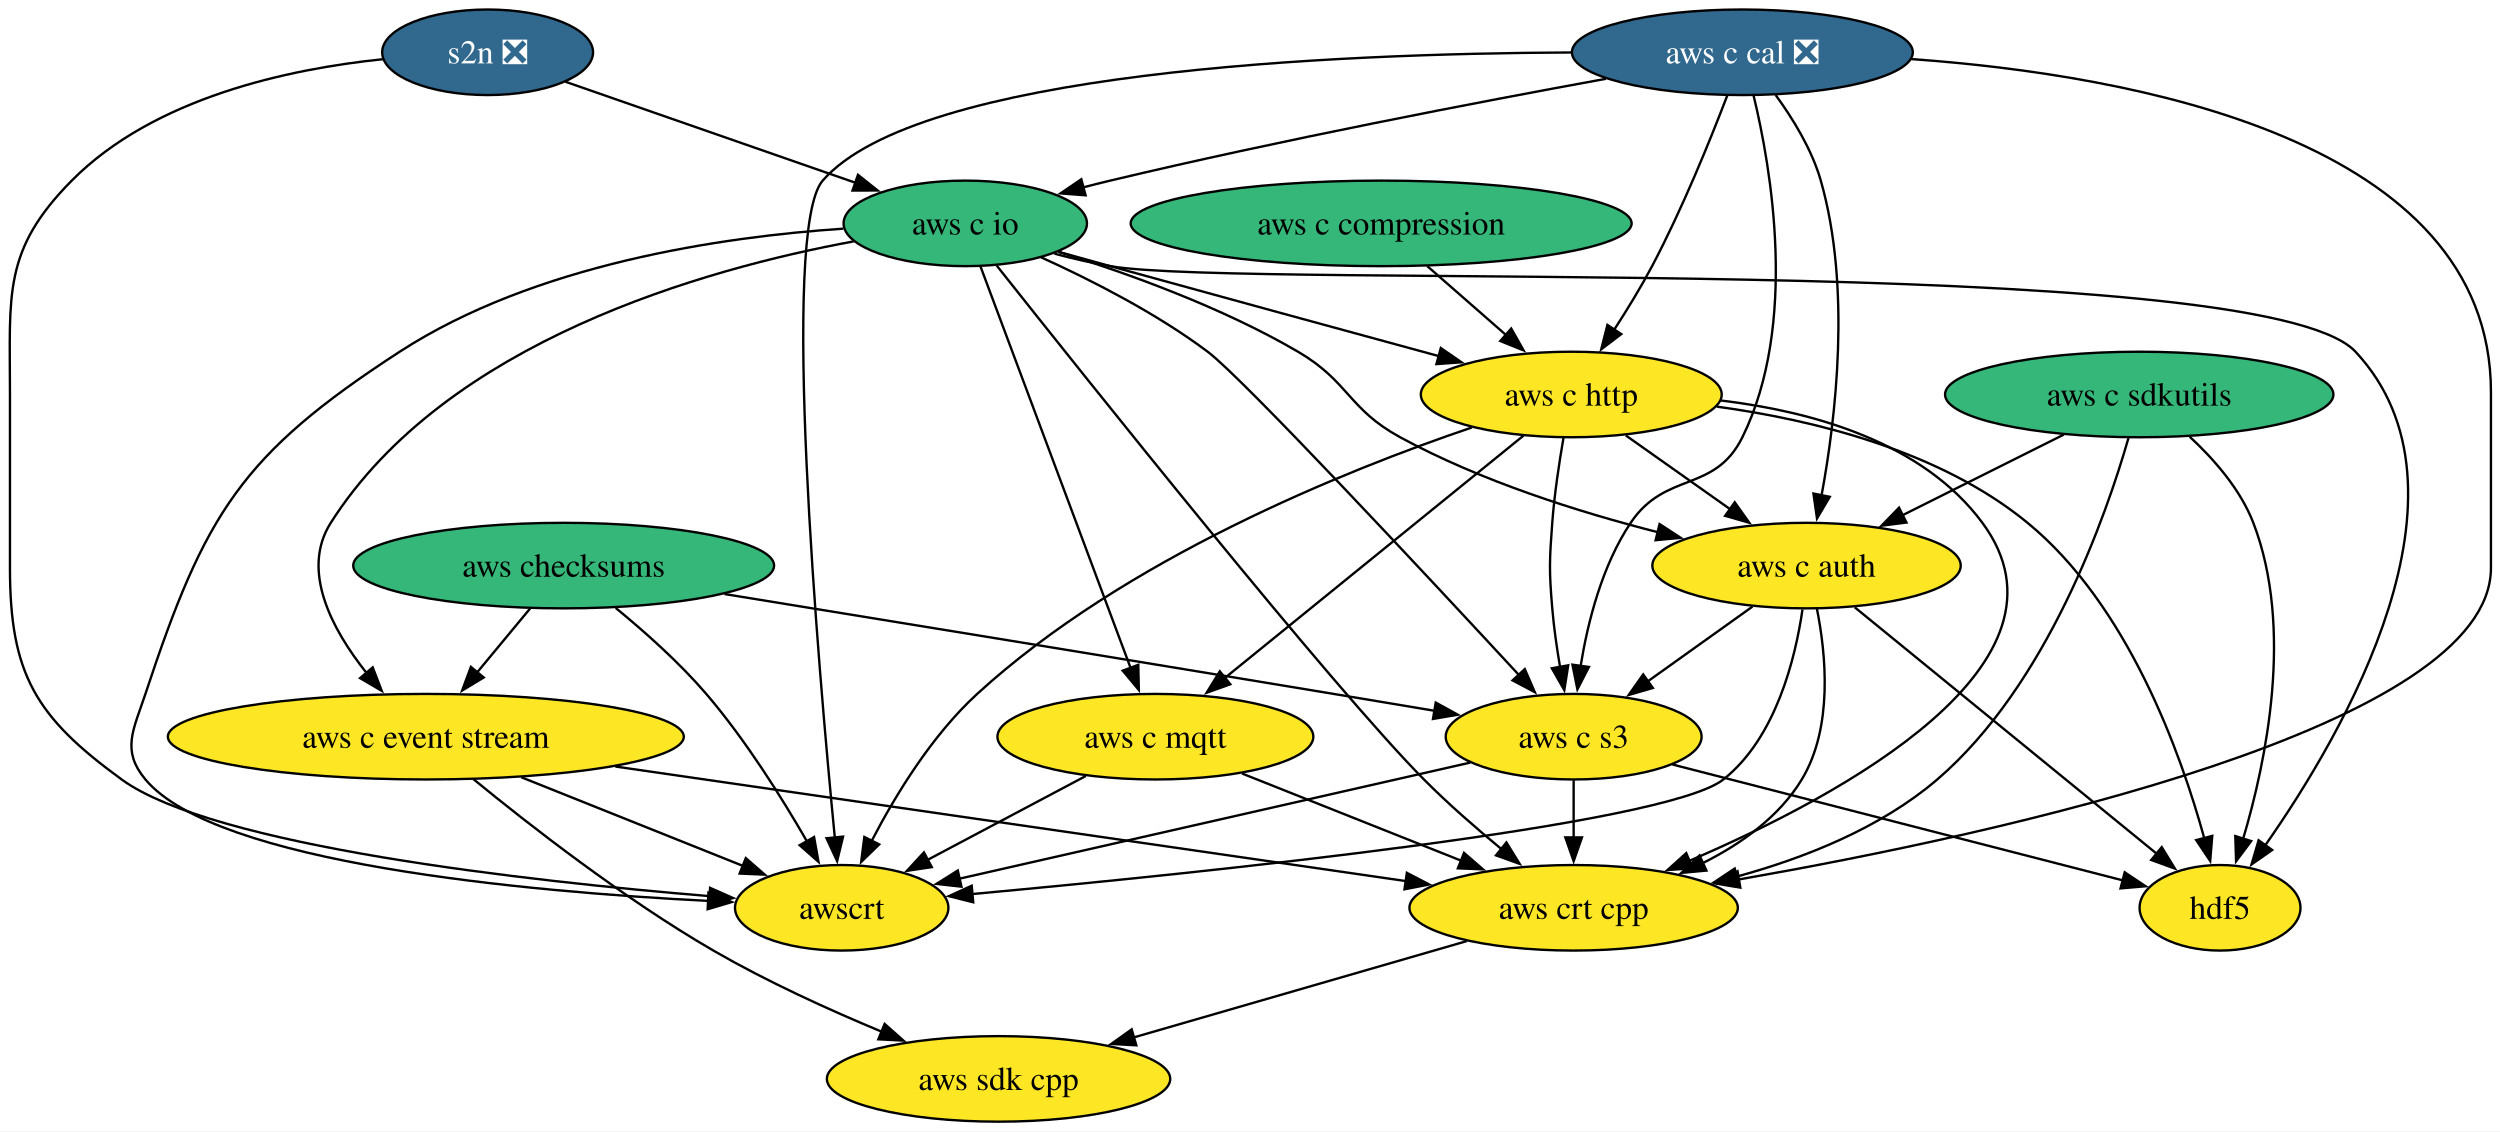
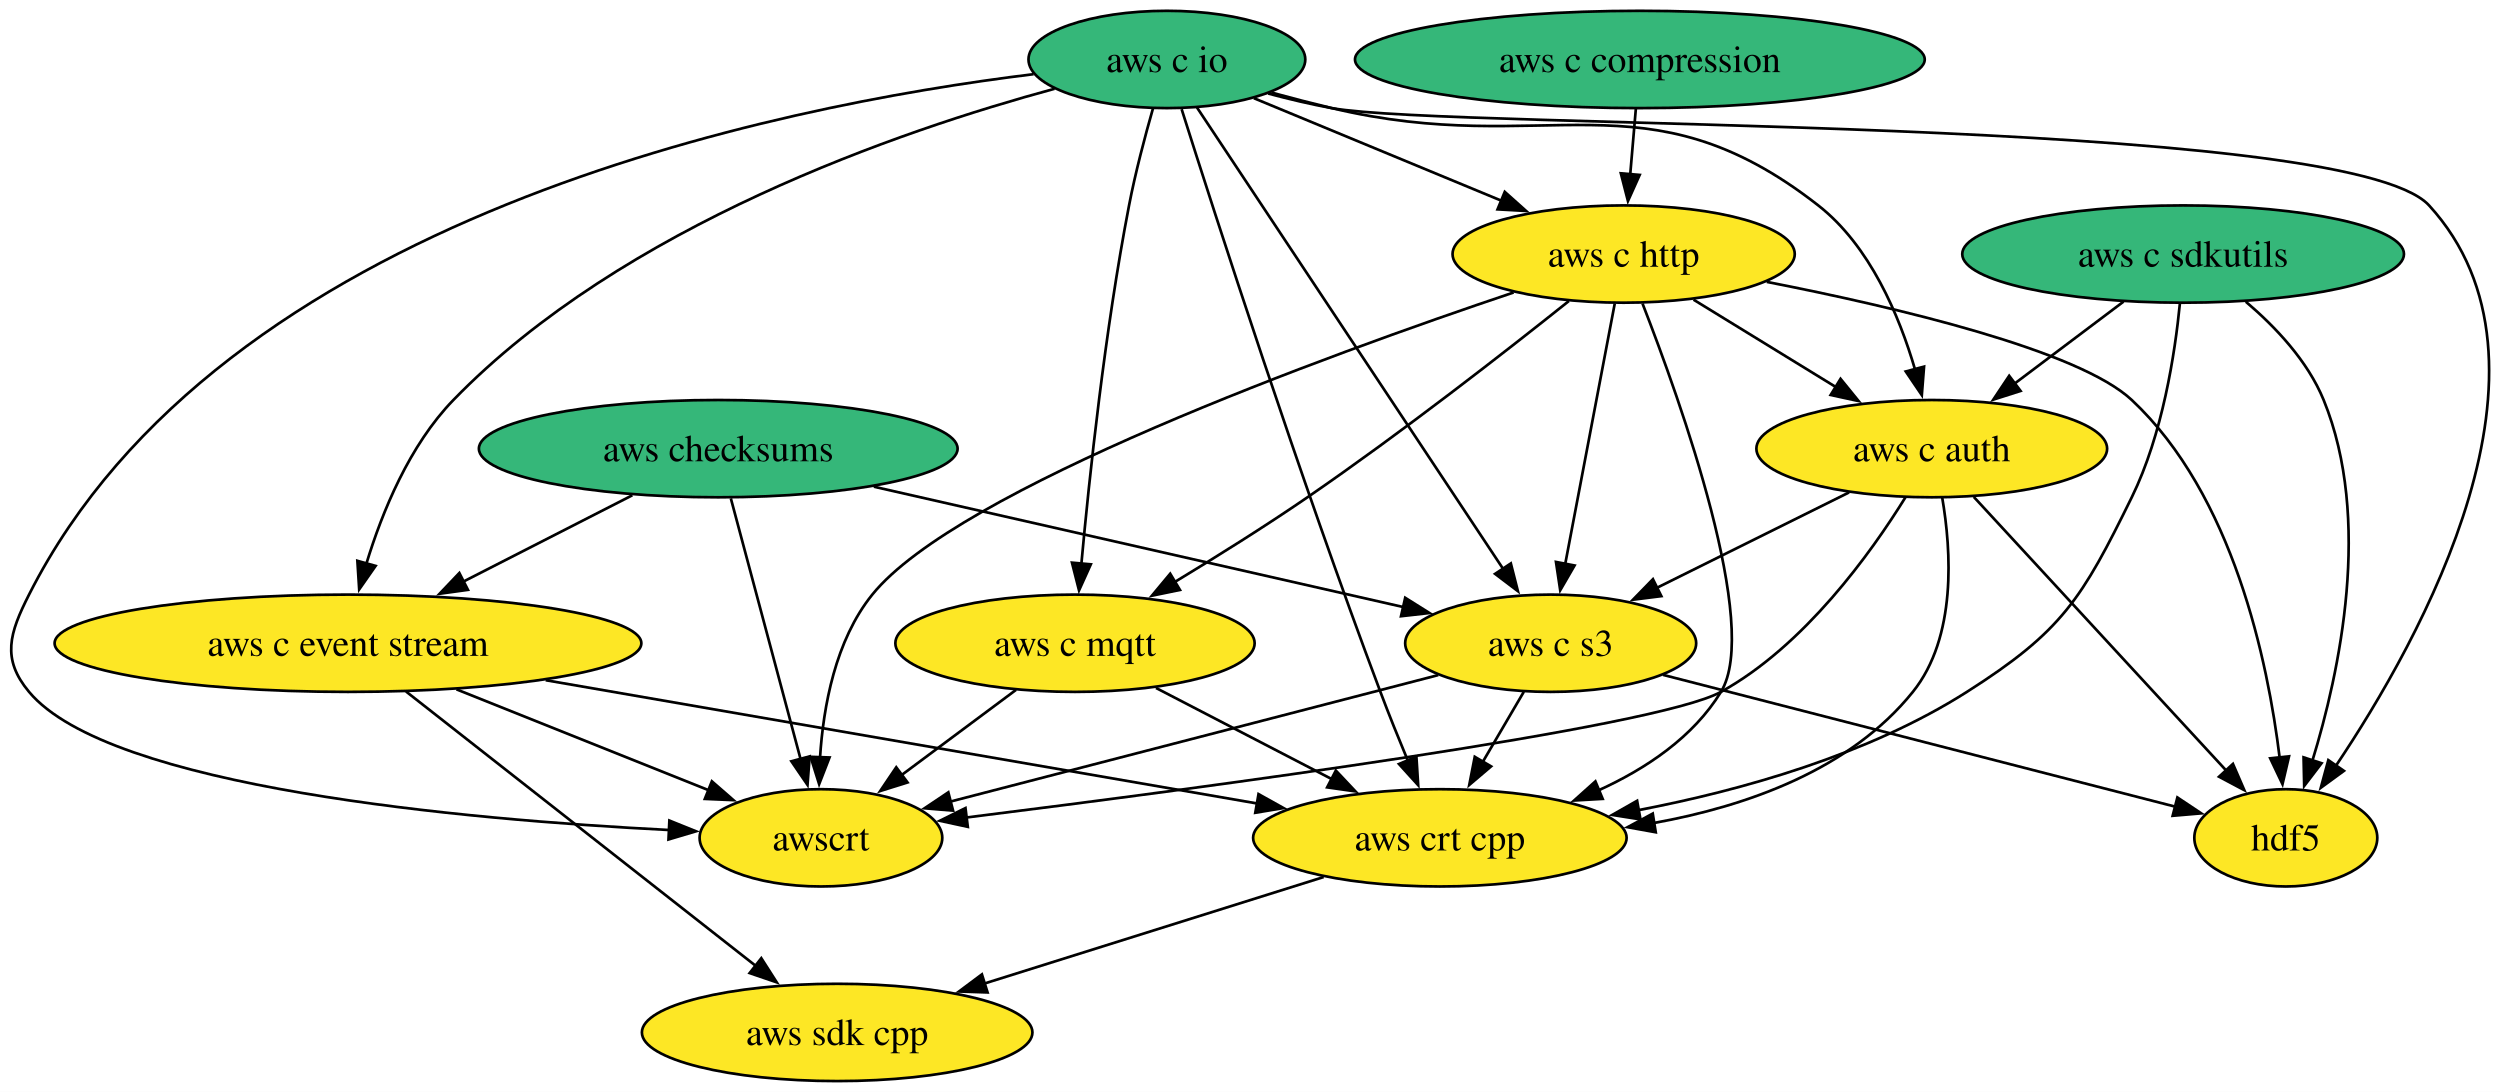
- <svg xmlns="http://www.w3.org/2000/svg" xmlns:xlink="http://www.w3.org/1999/xlink" width="1052pt" height="476pt" viewBox="0.00 0.00 1052.00 476.00">
-   <g id="graph0" class="graph" transform="scale(1 1) rotate(0) translate(4 472)">
-     <polygon fill="white" stroke="none" points="-4,4 -4,-472 1048.19,-472 1048.19,4 -4,4" />
+ <svg xmlns="http://www.w3.org/2000/svg" xmlns:xlink="http://www.w3.org/1999/xlink" width="925pt" height="404pt" viewBox="0.00 0.00 925.00 404.00">
+   <g id="graph0" class="graph" transform="scale(1 1) rotate(0) translate(4 400)">
+     <polygon fill="white" stroke="none" points="-4,4 -4,-400 921.35,-400 921.35,4 -4,4" />
    <g id="node1" class="node">
      <g id="a_node1">
        <a xlink:href="https://github.com/conda-forge/hdf5-feedstock" xlink:title="hdf5">
-           <ellipse fill="#fde725" stroke="black" cx="930.19" cy="-90" rx="33.85" ry="18" />
-           <text xml:space="preserve" text-anchor="middle" x="930.19" y="-85.33" font-family="Times,serif" font-size="14.00">hdf5</text>
+           <ellipse fill="#fde725" stroke="black" cx="841.75" cy="-90" rx="33.85" ry="18" />
+           <text xml:space="preserve" text-anchor="middle" x="841.75" y="-85.33" font-family="Times,serif" font-size="14.00">hdf5</text>
        </a>
      </g>
    </g>
    <g id="node2" class="node">
      <g id="a_node2">
        <a xlink:href="https://github.com/conda-forge/aws-sdk-cpp-feedstock" xlink:title="aws sdk cpp">
-           <ellipse fill="#fde725" stroke="black" cx="416.19" cy="-18" rx="72.25" ry="18" />
-           <text xml:space="preserve" text-anchor="middle" x="416.19" y="-13.32" font-family="Times,serif" font-size="14.00">aws sdk cpp</text>
+           <ellipse fill="#fde725" stroke="black" cx="305.75" cy="-18" rx="72.25" ry="18" />
+           <text xml:space="preserve" text-anchor="middle" x="305.75" y="-13.32" font-family="Times,serif" font-size="14.00">aws sdk cpp</text>
        </a>
      </g>
    </g>
    <g id="node3" class="node">
      <g id="a_node3">
        <a xlink:href="https://github.com/conda-forge/aws-checksums-feedstock" xlink:title="aws checksums">
-           <ellipse fill="#35b779" stroke="black" cx="233.19" cy="-234" rx="88.56" ry="18" />
-           <text xml:space="preserve" text-anchor="middle" x="233.19" y="-229.32" font-family="Times,serif" font-size="14.00">aws checksums</text>
+           <ellipse fill="#35b779" stroke="black" cx="261.75" cy="-234" rx="88.56" ry="18" />
+           <text xml:space="preserve" text-anchor="middle" x="261.75" y="-229.32" font-family="Times,serif" font-size="14.00">aws checksums</text>
        </a>
      </g>
    </g>
    <g id="node4" class="node">
      <g id="a_node4">
        <a xlink:href="https://github.com/conda-forge/aws-c-event-stream-feedstock" xlink:title="aws c event stream">
-           <ellipse fill="#fde725" stroke="black" cx="175.19" cy="-162" rx="108.55" ry="18" />
-           <text xml:space="preserve" text-anchor="middle" x="175.19" y="-157.32" font-family="Times,serif" font-size="14.00">aws c event stream</text>
+           <ellipse fill="#fde725" stroke="black" cx="124.75" cy="-162" rx="108.55" ry="18" />
+           <text xml:space="preserve" text-anchor="middle" x="124.75" y="-157.32" font-family="Times,serif" font-size="14.00">aws c event stream</text>
        </a>
      </g>
    </g>
    <g id="edge1" class="edge">
-       <path fill="none" stroke="black" d="M219.15,-216.05C212.41,-207.92 204.19,-198 196.68,-188.94" />
-       <polygon fill="black" stroke="black" points="199.54,-186.91 190.47,-181.44 194.15,-191.37 199.54,-186.91" />
+       <path fill="none" stroke="black" d="M229.97,-216.76C211.39,-207.27 187.7,-195.17 167.5,-184.84" />
+       <polygon fill="black" stroke="black" points="169.14,-181.76 158.65,-180.32 165.96,-187.99 169.14,-181.76" />
    </g>
    <g id="node5" class="node">
      <g id="a_node5">
        <a xlink:href="https://github.com/conda-forge/aws-c-s3-feedstock" xlink:title="aws c s3">
-           <ellipse fill="#fde725" stroke="black" cx="658.19" cy="-162" rx="53.84" ry="18" />
-           <text xml:space="preserve" text-anchor="middle" x="658.19" y="-157.32" font-family="Times,serif" font-size="14.00">aws c s3</text>
+           <ellipse fill="#fde725" stroke="black" cx="569.75" cy="-162" rx="53.84" ry="18" />
+           <text xml:space="preserve" text-anchor="middle" x="569.75" y="-157.32" font-family="Times,serif" font-size="14.00">aws c s3</text>
        </a>
      </g>
    </g>
    <g id="edge2" class="edge">
-       <path fill="none" stroke="black" d="M300.84,-222.03C366.4,-211.37 468.63,-194.7 557.19,-180 571.03,-177.7 585.93,-175.21 599.93,-172.85" />
-       <polygon fill="black" stroke="black" points="600.15,-176.37 609.43,-171.25 598.99,-169.46 600.15,-176.37" />
+       <path fill="none" stroke="black" d="M319.32,-219.92C375.51,-207.14 460.38,-187.86 515.43,-175.34" />
+       <polygon fill="black" stroke="black" points="515.92,-178.82 524.89,-173.19 514.37,-172 515.92,-178.82" />
    </g>
    <g id="node6" class="node">
      <g id="a_node6">
        <a xlink:href="https://github.com/conda-forge/awscrt-feedstock" xlink:title="awscrt">
-           <ellipse fill="#fde725" stroke="black" cx="350.19" cy="-90" rx="44.9" ry="18" />
-           <text xml:space="preserve" text-anchor="middle" x="350.19" y="-85.33" font-family="Times,serif" font-size="14.00">awscrt</text>
+           <ellipse fill="#fde725" stroke="black" cx="299.75" cy="-90" rx="44.9" ry="18" />
+           <text xml:space="preserve" text-anchor="middle" x="299.75" y="-85.33" font-family="Times,serif" font-size="14.00">awscrt</text>
        </a>
      </g>
    </g>
    <g id="edge3" class="edge">
-       <path fill="none" stroke="black" d="M255.08,-216.17C267.08,-206.35 281.79,-193.3 293.19,-180 309.73,-160.69 325.07,-136.21 335.65,-117.81" />
-       <polygon fill="black" stroke="black" points="338.56,-119.78 340.42,-109.35 332.47,-116.34 338.56,-119.78" />
+       <path fill="none" stroke="black" d="M266.41,-215.59C272.85,-191.5 284.56,-147.75 292.24,-119.03" />
+       <polygon fill="black" stroke="black" points="295.57,-120.14 294.78,-109.57 288.81,-118.33 295.57,-120.14" />
    </g>
    <g id="edge4" class="edge">
-       <path fill="none" stroke="black" d="M195.23,-144.12C218.49,-125.05 258.5,-93.83 296.19,-72 318.63,-59 344.85,-47.08 367.04,-37.85" />
-       <polygon fill="black" stroke="black" points="368.25,-41.14 376.18,-34.11 365.6,-34.66 368.25,-41.14" />
+       <path fill="none" stroke="black" d="M146.22,-144.15C178.42,-118.89 239.32,-71.11 275.85,-42.45" />
+       <polygon fill="black" stroke="black" points="277.68,-45.47 283.39,-36.54 273.36,-39.96 277.68,-45.47" />
    </g>
    <g id="edge5" class="edge">
-       <path fill="none" stroke="black" d="M215.34,-144.94C243.34,-133.74 280.61,-118.83 308.87,-107.53" />
-       <polygon fill="black" stroke="black" points="309.83,-110.91 317.82,-103.95 307.23,-104.41 309.83,-110.91" />
+       <path fill="none" stroke="black" d="M164.89,-144.94C192.9,-133.74 230.17,-118.83 258.43,-107.53" />
+       <polygon fill="black" stroke="black" points="259.39,-110.91 267.38,-103.95 256.79,-104.41 259.39,-110.91" />
    </g>
    <g id="node7" class="node">
      <g id="a_node7">
        <a xlink:href="https://github.com/conda-forge/aws-crt-cpp-feedstock" xlink:title="aws crt cpp">
-           <ellipse fill="#fde725" stroke="black" cx="658.19" cy="-90" rx="69.1" ry="18" />
-           <text xml:space="preserve" text-anchor="middle" x="658.19" y="-85.33" font-family="Times,serif" font-size="14.00">aws crt cpp</text>
+           <ellipse fill="#fde725" stroke="black" cx="528.75" cy="-90" rx="69.1" ry="18" />
+           <text xml:space="preserve" text-anchor="middle" x="528.75" y="-85.33" font-family="Times,serif" font-size="14.00">aws crt cpp</text>
        </a>
      </g>
    </g>
    <g id="edge6" class="edge">
-       <path fill="none" stroke="black" d="M254.94,-149.44C347.61,-136.01 499.07,-114.06 587.62,-101.23" />
-       <polygon fill="black" stroke="black" points="588,-104.71 597.4,-99.81 587,-97.78 588,-104.71" />
+       <path fill="none" stroke="black" d="M197.91,-148.32C272.8,-135.35 388.26,-115.34 461.09,-102.72" />
+       <polygon fill="black" stroke="black" points="461.65,-106.18 470.91,-101.02 460.45,-99.28 461.65,-106.18" />
    </g>
    <g id="edge7" class="edge">
-       <path fill="none" stroke="black" d="M699.79,-150.29C751.26,-137.05 838.32,-114.64 889.4,-101.5" />
-       <polygon fill="black" stroke="black" points="890.07,-104.94 898.88,-99.06 888.32,-98.16 890.07,-104.94" />
+       <path fill="none" stroke="black" d="M611.35,-150.29C662.82,-137.05 749.88,-114.64 800.96,-101.5" />
+       <polygon fill="black" stroke="black" points="801.63,-104.94 810.44,-99.06 799.88,-98.16 801.63,-104.94" />
    </g>
    <g id="edge8" class="edge">
-       <path fill="none" stroke="black" d="M614.71,-151.12C558.01,-138.23 459.05,-115.74 399.57,-102.22" />
-       <polygon fill="black" stroke="black" points="400.59,-98.87 390.06,-100.06 399.04,-105.69 400.59,-98.87" />
+       <path fill="none" stroke="black" d="M528.15,-150.22C479.47,-137.59 399,-116.73 347.72,-103.44" />
+       <polygon fill="black" stroke="black" points="348.64,-100.06 338.08,-100.94 346.88,-106.84 348.64,-100.06" />
    </g>
    <g id="edge9" class="edge">
-       <path fill="none" stroke="black" d="M658.19,-143.7C658.19,-136.41 658.19,-127.73 658.19,-119.54" />
-       <polygon fill="black" stroke="black" points="661.69,-119.62 658.19,-109.62 654.69,-119.62 661.69,-119.62" />
+       <path fill="none" stroke="black" d="M559.82,-144.05C555.26,-136.26 549.73,-126.82 544.61,-118.08" />
+       <polygon fill="black" stroke="black" points="547.7,-116.44 539.63,-109.58 541.66,-119.98 547.7,-116.44" />
    </g>
    <g id="edge10" class="edge">
-       <path fill="none" stroke="black" d="M613.24,-76C573.63,-64.54 515.73,-47.79 472.94,-35.42" />
-       <polygon fill="black" stroke="black" points="474.16,-32.13 463.59,-32.71 472.22,-38.85 474.16,-32.13" />
+       <path fill="none" stroke="black" d="M485.75,-75.5C449.89,-64.25 398.59,-48.14 359.92,-36" />
+       <polygon fill="black" stroke="black" points="361.4,-32.8 350.82,-33.15 359.31,-39.48 361.4,-32.8" />
    </g>
    <g id="node8" class="node">
      <g id="a_node8">
-         <a xlink:href="https://github.com/conda-forge/s2n-feedstock/pull/182" xlink:title="s2n ❎">
-           <ellipse fill="#31688e" stroke="black" cx="201.19" cy="-450" rx="44.37" ry="18" />
-           <text xml:space="preserve" text-anchor="middle" x="201.19" y="-445.32" font-family="Times,serif" font-size="14.00" fill="white">s2n ❎</text>
+         <a xlink:href="https://github.com/conda-forge/aws-c-io-feedstock" xlink:title="aws c io">
+           <ellipse fill="#35b779" stroke="black" cx="427.75" cy="-378" rx="51.21" ry="18" />
+           <text xml:space="preserve" text-anchor="middle" x="427.75" y="-373.32" font-family="Times,serif" font-size="14.00">aws c io</text>
        </a>
      </g>
    </g>
    <g id="edge11" class="edge">
-       <path fill="none" stroke="black" d="M157.13,-447.09C117.66,-443.02 60.81,-430.96 26.19,-396 -2.81,-366.72 0.19,-348.21 0.19,-307 0.19,-307 0.19,-307 0.19,-233 0.19,-188.27 11.02,-170.32 47.19,-144 85.8,-115.91 218.31,-101.2 294.7,-94.89" />
-       <polygon fill="black" stroke="black" points="294.8,-98.39 304.49,-94.1 294.24,-91.41 294.8,-98.39" />
+       <path fill="none" stroke="black" d="M465.24,-365.39C472.95,-363.33 481.07,-361.4 488.75,-360 533.3,-351.89 864.17,-357.41 894.75,-324 948.48,-265.29 891.91,-163.71 860.18,-116.5" />
+       <polygon fill="black" stroke="black" points="863.25,-114.78 854.7,-108.53 857.48,-118.75 863.25,-114.78" />
+     </g>
+     <g id="edge12" class="edge">
+       <path fill="none" stroke="black" d="M386.19,-367.16C329.12,-351.69 226.46,-316.57 163.75,-252 147.49,-235.26 137.42,-210.64 131.59,-191.53" />
+       <polygon fill="black" stroke="black" points="134.97,-190.61 128.9,-181.92 128.23,-192.49 134.97,-190.61" />
+     </g>
+     <g id="edge13" class="edge">
+       <path fill="none" stroke="black" d="M438.89,-360.21C463.51,-323.11 522.68,-233.92 552.28,-189.32" />
+       <polygon fill="black" stroke="black" points="555.01,-191.54 557.62,-181.27 549.18,-187.67 555.01,-191.54" />
+     </g>
+     <g id="edge14" class="edge">
+       <path fill="none" stroke="black" d="M378.43,-372.56C283.29,-360.89 77.54,-319.86 6.75,-180 -0.48,-165.72 -3.51,-156.28 6.75,-144 36.34,-108.58 167.23,-96.78 243.68,-92.89" />
+       <polygon fill="black" stroke="black" points="243.67,-96.39 253.5,-92.42 243.34,-89.4 243.67,-96.39" />
+     </g>
+     <g id="edge15" class="edge">
+       <path fill="none" stroke="black" d="M433.2,-359.61C445.51,-320.7 476.71,-223.75 506.75,-144 509.88,-135.67 513.51,-126.69 516.91,-118.54" />
+       <polygon fill="black" stroke="black" points="520.07,-120.04 520.73,-109.47 513.62,-117.32 520.07,-120.04" />
    </g>
    <g id="node9" class="node">
      <g id="a_node9">
-         <a xlink:href="https://github.com/conda-forge/aws-c-io-feedstock" xlink:title="aws c io">
-           <ellipse fill="#35b779" stroke="black" cx="402.19" cy="-378" rx="51.21" ry="18" />
-           <text xml:space="preserve" text-anchor="middle" x="402.19" y="-373.32" font-family="Times,serif" font-size="14.00">aws c io</text>
-         </a>
-       </g>
-     </g>
-     <g id="edge12" class="edge">
-       <path fill="none" stroke="black" d="M233.93,-437.6C267.14,-426.03 318.82,-408.03 356.15,-395.03" />
-       <polygon fill="black" stroke="black" points="357.03,-398.43 365.32,-391.84 354.73,-391.82 357.03,-398.43" />
-     </g>
-     <g id="edge13" class="edge">
-       <path fill="none" stroke="black" d="M439.66,-365.27C447.38,-363.22 455.49,-361.32 463.19,-360 520.7,-350.12 947.36,-366.66 987.19,-324 1041.84,-265.46 982.21,-163.38 949.16,-116.21" />
-       <polygon fill="black" stroke="black" points="952.12,-114.33 943.44,-108.25 946.43,-118.41 952.12,-114.33" />
-     </g>
-     <g id="edge14" class="edge">
-       <path fill="none" stroke="black" d="M355.22,-370.43C292.52,-358.85 183.74,-328.33 135.19,-252 122.43,-231.95 135.67,-207.14 150.24,-188.82" />
-       <polygon fill="black" stroke="black" points="152.83,-191.18 156.64,-181.29 147.5,-186.64 152.83,-191.18" />
-     </g>
-     <g id="edge15" class="edge">
-       <path fill="none" stroke="black" d="M434.1,-363.71C455.04,-354.22 482.47,-340.28 504.19,-324 518.81,-313.03 595.82,-230.46 635.1,-188.02" />
-       <polygon fill="black" stroke="black" points="637.63,-190.45 641.85,-180.73 632.49,-185.69 637.63,-190.45" />
+         <a xlink:href="https://github.com/conda-forge/aws-c-http-feedstock" xlink:title="aws c http">
+           <ellipse fill="#fde725" stroke="black" cx="596.75" cy="-306" rx="63.31" ry="18" />
+           <text xml:space="preserve" text-anchor="middle" x="596.75" y="-301.32" font-family="Times,serif" font-size="14.00">aws c http</text>
+         </a>
+       </g>
    </g>
    <g id="edge16" class="edge">
-       <path fill="none" stroke="black" d="M350.85,-375.78C299.77,-372.35 221.01,-360.86 164.19,-324 97.29,-280.61 82.23,-255.7 57.19,-180 52.16,-164.81 46.93,-156.28 57.19,-144 86.78,-108.58 217.67,-96.78 294.13,-92.89" />
-       <polygon fill="black" stroke="black" points="294.11,-96.39 303.94,-92.42 293.78,-89.4 294.11,-96.39" />
-     </g>
-     <g id="edge17" class="edge">
-       <path fill="none" stroke="black" d="M415.4,-360.26C452.35,-313.6 556.52,-182.96 595.19,-144 605.33,-133.78 617.26,-123.39 627.98,-114.55" />
-       <polygon fill="black" stroke="black" points="629.9,-117.5 635.47,-108.48 625.5,-112.06 629.9,-117.5" />
+       <path fill="none" stroke="black" d="M459.93,-363.67C485.95,-352.89 522.87,-337.6 551.8,-325.62" />
+       <polygon fill="black" stroke="black" points="552.76,-329.01 560.66,-321.95 550.09,-322.54 552.76,-329.01" />
    </g>
    <g id="node10" class="node">
      <g id="a_node10">
-         <a xlink:href="https://github.com/conda-forge/aws-c-http-feedstock" xlink:title="aws c http">
-           <ellipse fill="#fde725" stroke="black" cx="657.19" cy="-306" rx="63.31" ry="18" />
-           <text xml:space="preserve" text-anchor="middle" x="657.19" y="-301.32" font-family="Times,serif" font-size="14.00">aws c http</text>
-         </a>
-       </g>
-     </g>
-     <g id="edge18" class="edge">
-       <path fill="none" stroke="black" d="M441.23,-366.09C448.52,-364.06 456.09,-361.96 463.19,-360 509.75,-347.15 562.64,-332.71 601.43,-322.15" />
-       <polygon fill="black" stroke="black" points="602.29,-325.55 611.02,-319.54 600.45,-318.79 602.29,-325.55" />
+         <a xlink:href="https://github.com/conda-forge/aws-c-mqtt-feedstock" xlink:title="aws c mqtt">
+           <ellipse fill="#fde725" stroke="black" cx="393.75" cy="-162" rx="66.47" ry="18" />
+           <text xml:space="preserve" text-anchor="middle" x="393.75" y="-157.32" font-family="Times,serif" font-size="14.00">aws c mqtt</text>
+         </a>
+       </g>
+     </g>
+     <g id="edge17" class="edge">
+       <path fill="none" stroke="black" d="M422.62,-359.95C419.67,-349.62 416.09,-336.15 413.75,-324 404.84,-277.9 399.05,-223.57 396.1,-191.27" />
+       <polygon fill="black" stroke="black" points="399.6,-191.2 395.24,-181.55 392.63,-191.82 399.6,-191.2" />
    </g>
    <g id="node11" class="node">
      <g id="a_node11">
-         <a xlink:href="https://github.com/conda-forge/aws-c-mqtt-feedstock" xlink:title="aws c mqtt">
-           <ellipse fill="#fde725" stroke="black" cx="482.19" cy="-162" rx="66.47" ry="18" />
-           <text xml:space="preserve" text-anchor="middle" x="482.19" y="-157.32" font-family="Times,serif" font-size="14.00">aws c mqtt</text>
-         </a>
-       </g>
+         <a xlink:href="https://github.com/conda-forge/aws-c-auth-feedstock" xlink:title="aws c auth">
+           <ellipse fill="#fde725" stroke="black" cx="710.75" cy="-234" rx="64.89" ry="18" />
+           <text xml:space="preserve" text-anchor="middle" x="710.75" y="-229.32" font-family="Times,serif" font-size="14.00">aws c auth</text>
+         </a>
+       </g>
+     </g>
+     <g id="edge18" class="edge">
+       <path fill="none" stroke="black" d="M466.36,-365.77C473.76,-363.75 481.47,-361.74 488.75,-360 568.1,-341.04 604.48,-374.25 668.75,-324 687.87,-309.04 698.71,-283.27 704.56,-263.29" />
+       <polygon fill="black" stroke="black" points="707.9,-264.35 707.07,-253.79 701.13,-262.56 707.9,-264.35" />
    </g>
    <g id="edge19" class="edge">
-       <path fill="none" stroke="black" d="M408.6,-359.85C422.38,-322.99 454.93,-235.92 471.74,-190.96" />
-       <polygon fill="black" stroke="black" points="474.99,-192.24 475.22,-181.65 468.44,-189.79 474.99,-192.24" />
+       <path fill="none" stroke="black" d="M649.71,-295.7C698.16,-286.21 765.19,-270.31 784.75,-252 822.27,-216.85 835.11,-155.45 839.49,-119.49" />
+       <polygon fill="black" stroke="black" points="842.94,-120.16 840.52,-109.85 835.98,-119.42 842.94,-120.16" />
+     </g>
+     <g id="edge20" class="edge">
+       <path fill="none" stroke="black" d="M593.44,-287.59C588.88,-263.61 580.61,-220.14 575.15,-191.42" />
+       <polygon fill="black" stroke="black" points="578.59,-190.77 573.28,-181.6 571.71,-192.08 578.59,-190.77" />
+     </g>
+     <g id="edge21" class="edge">
+       <path fill="none" stroke="black" d="M556.04,-291.79C486.72,-268.5 350.16,-218.91 318.75,-180 305.08,-163.08 300.62,-138.63 299.41,-119.63" />
+       <polygon fill="black" stroke="black" points="302.92,-119.74 299.08,-109.86 295.92,-119.97 302.92,-119.74" />
+     </g>
+     <g id="edge22" class="edge">
+       <path fill="none" stroke="black" d="M603.73,-287.68C617.92,-251.27 647.56,-168.18 632.75,-144 622.48,-127.24 605.07,-115.58 587.4,-107.55" />
+       <polygon fill="black" stroke="black" points="588.99,-104.42 578.41,-103.81 586.3,-110.89 588.99,-104.42" />
+     </g>
+     <g id="edge23" class="edge">
+       <path fill="none" stroke="black" d="M576.48,-288.62C553.5,-270.27 514.68,-239.97 479.75,-216 463.97,-205.18 446.02,-193.95 430.61,-184.63" />
+       <polygon fill="black" stroke="black" points="432.58,-181.73 422.2,-179.59 428.98,-187.73 432.58,-181.73" />
+     </g>
+     <g id="edge24" class="edge">
+       <path fill="none" stroke="black" d="M622.61,-289.12C638.21,-279.54 658.29,-267.21 675.35,-256.74" />
+       <polygon fill="black" stroke="black" points="677,-259.83 683.69,-251.61 673.34,-253.86 677,-259.83" />
+     </g>
+     <g id="edge25" class="edge">
+       <path fill="none" stroke="black" d="M371.94,-144.76C359.34,-135.38 343.31,-123.44 329.55,-113.2" />
+       <polygon fill="black" stroke="black" points="331.79,-110.5 321.68,-107.33 327.61,-116.11 331.79,-110.5" />
+     </g>
+     <g id="edge26" class="edge">
+       <path fill="none" stroke="black" d="M423.71,-145.46C442.85,-135.54 467.89,-122.56 488.72,-111.75" />
+       <polygon fill="black" stroke="black" points="490.26,-114.9 497.52,-107.19 487.04,-108.68 490.26,-114.9" />
+     </g>
+     <g id="edge27" class="edge">
+       <path fill="none" stroke="black" d="M726.29,-216.15C749.5,-190.99 793.34,-143.47 819.81,-114.78" />
+       <polygon fill="black" stroke="black" points="822.19,-117.36 826.4,-107.64 817.04,-112.61 822.19,-117.36" />
+     </g>
+     <g id="edge28" class="edge">
+       <path fill="none" stroke="black" d="M680.15,-217.81C659.31,-207.47 631.54,-193.68 609.07,-182.52" />
+       <polygon fill="black" stroke="black" points="610.7,-179.43 600.19,-178.11 607.59,-185.7 610.7,-179.43" />
+     </g>
+     <g id="edge29" class="edge">
+       <path fill="none" stroke="black" d="M701.06,-216.06C688.26,-195.39 663.68,-161.08 632.75,-144 608.74,-130.75 441.54,-108.51 353.58,-97.53" />
+       <polygon fill="black" stroke="black" points="354.09,-94.07 343.73,-96.31 353.23,-101.02 354.09,-94.07" />
+     </g>
+     <g id="edge30" class="edge">
+       <path fill="none" stroke="black" d="M714.62,-215.87C717.98,-196.28 720.07,-164.29 703.75,-144 680.67,-115.32 642.6,-101.75 607.85,-95.48" />
+       <polygon fill="black" stroke="black" points="608.63,-92.06 598.2,-93.94 607.52,-98.98 608.63,-92.06" />
    </g>
    <g id="node12" class="node">
      <g id="a_node12">
-         <a xlink:href="https://github.com/conda-forge/aws-c-auth-feedstock" xlink:title="aws c auth">
-           <ellipse fill="#fde725" stroke="black" cx="756.19" cy="-234" rx="64.89" ry="18" />
-           <text xml:space="preserve" text-anchor="middle" x="756.19" y="-229.32" font-family="Times,serif" font-size="14.00">aws c auth</text>
-         </a>
-       </g>
-     </g>
-     <g id="edge20" class="edge">
-       <path fill="none" stroke="black" d="M441.49,-366.01C470.47,-357.01 510.22,-342.7 542.19,-324 563.7,-311.41 563.3,-299.92 585.19,-288 619.03,-269.57 660.2,-256.56 693.66,-248.04" />
-       <polygon fill="black" stroke="black" points="694.35,-251.48 703.22,-245.69 692.68,-244.68 694.35,-251.48" />
-     </g>
-     <g id="edge21" class="edge">
-       <path fill="none" stroke="black" d="M718.44,-300.89C759.38,-295.3 812.29,-282.27 849.19,-252 891.43,-217.35 913.73,-155.07 923.64,-118.97" />
-       <polygon fill="black" stroke="black" points="926.92,-120.26 926.05,-109.7 920.15,-118.5 926.92,-120.26" />
-     </g>
-     <g id="edge22" class="edge">
-       <path fill="none" stroke="black" d="M653.94,-287.89C652.14,-277.54 650.09,-264.06 649.19,-252 647.99,-236.04 647.84,-231.94 649.19,-216 649.86,-207.97 651.11,-199.33 652.46,-191.4" />
-       <polygon fill="black" stroke="black" points="655.9,-192.05 654.26,-181.58 649.01,-190.79 655.9,-192.05" />
-     </g>
-     <g id="edge23" class="edge">
-       <path fill="none" stroke="black" d="M615.38,-292.13C562.05,-274.05 469.3,-236.83 407.19,-180 388.09,-162.52 372.73,-137.28 362.79,-118.13" />
-       <polygon fill="black" stroke="black" points="365.97,-116.68 358.38,-109.3 359.71,-119.81 365.97,-116.68" />
-     </g>
-     <g id="edge24" class="edge">
-       <path fill="none" stroke="black" d="M720.13,-303.47C758.59,-298.87 805.07,-285.97 830.19,-252 873.84,-192.97 771.71,-137.56 706.77,-109.72" />
-       <polygon fill="black" stroke="black" points="708.28,-106.56 697.7,-105.92 705.57,-113.01 708.28,-106.56" />
-     </g>
-     <g id="edge25" class="edge">
-       <path fill="none" stroke="black" d="M637.11,-288.71C606.16,-263.59 546.64,-215.3 511.06,-186.43" />
-       <polygon fill="black" stroke="black" points="513.71,-184.07 503.74,-180.49 509.3,-189.51 513.71,-184.07" />
-     </g>
-     <g id="edge26" class="edge">
-       <path fill="none" stroke="black" d="M680.15,-288.76C693.27,-279.49 709.92,-267.71 724.29,-257.55" />
-       <polygon fill="black" stroke="black" points="725.97,-260.65 732.11,-252.02 721.93,-254.94 725.97,-260.65" />
-     </g>
-     <g id="edge27" class="edge">
-       <path fill="none" stroke="black" d="M452.89,-145.46C433.27,-135.06 407.3,-121.29 386.38,-110.2" />
-       <polygon fill="black" stroke="black" points="388.08,-107.13 377.61,-105.54 384.8,-113.32 388.08,-107.13" />
-     </g>
-     <g id="edge28" class="edge">
-       <path fill="none" stroke="black" d="M518.65,-146.5C545.35,-135.88 581.81,-121.38 610.77,-109.86" />
-       <polygon fill="black" stroke="black" points="612.06,-113.11 620.06,-106.17 609.47,-106.61 612.06,-113.11" />
-     </g>
-     <g id="edge29" class="edge">
-       <path fill="none" stroke="black" d="M776.49,-216.43C808.01,-190.71 868.71,-141.17 903.66,-112.65" />
-       <polygon fill="black" stroke="black" points="905.66,-115.53 911.2,-106.5 901.24,-110.11 905.66,-115.53" />
-     </g>
-     <g id="edge30" class="edge">
-       <path fill="none" stroke="black" d="M733.46,-216.76C720.28,-207.36 703.52,-195.38 689.15,-185.12" />
-       <polygon fill="black" stroke="black" points="691.52,-182.51 681.35,-179.55 687.45,-188.21 691.52,-182.51" />
+         <a xlink:href="https://github.com/conda-forge/aws-c-compression-feedstock" xlink:title="aws c compression">
+           <ellipse fill="#35b779" stroke="black" cx="602.75" cy="-378" rx="105.4" ry="18" />
+           <text xml:space="preserve" text-anchor="middle" x="602.75" y="-373.32" font-family="Times,serif" font-size="14.00">aws c compression</text>
+         </a>
+       </g>
    </g>
    <g id="edge31" class="edge">
-       <path fill="none" stroke="black" d="M754.49,-215.54C751.5,-195.01 743.33,-161.51 721.19,-144 696.82,-124.73 502.32,-104.72 405.1,-95.79" />
-       <polygon fill="black" stroke="black" points="405.53,-92.32 395.25,-94.9 404.9,-99.29 405.53,-92.32" />
-     </g>
-     <g id="edge32" class="edge">
-       <path fill="none" stroke="black" d="M760.55,-215.87C764.37,-196.85 767.47,-165.95 754.19,-144 744.63,-128.22 728.56,-116.79 712.27,-108.68" />
-       <polygon fill="black" stroke="black" points="714.08,-105.66 703.53,-104.69 711.17,-112.03 714.08,-105.66" />
+       <path fill="none" stroke="black" d="M601.26,-359.7C600.64,-352.41 599.89,-343.73 599.19,-335.54" />
+       <polygon fill="black" stroke="black" points="602.68,-335.28 598.34,-325.61 595.71,-335.87 602.68,-335.28" />
    </g>
    <g id="node13" class="node">
      <g id="a_node13">
-         <a xlink:href="https://github.com/conda-forge/aws-c-cal-feedstock/pull/171" xlink:title="aws c cal ❎">
-           <ellipse fill="#31688e" stroke="black" cx="729.19" cy="-450" rx="71.73" ry="18" />
-           <text xml:space="preserve" text-anchor="middle" x="729.19" y="-445.32" font-family="Times,serif" font-size="14.00" fill="white">aws c cal ❎</text>
-         </a>
-       </g>
+         <a xlink:href="https://github.com/conda-forge/aws-c-sdkutils-feedstock" xlink:title="aws c sdkutils">
+           <ellipse fill="#35b779" stroke="black" cx="803.75" cy="-306" rx="81.72" ry="18" />
+           <text xml:space="preserve" text-anchor="middle" x="803.75" y="-301.32" font-family="Times,serif" font-size="14.00">aws c sdkutils</text>
+         </a>
+       </g>
+     </g>
+     <g id="edge32" class="edge">
+       <path fill="none" stroke="black" d="M826.95,-288.37C837.91,-279.07 849.85,-266.44 855.75,-252 873.78,-207.86 861.7,-151.36 851.54,-118.38" />
+       <polygon fill="black" stroke="black" points="854.97,-117.61 848.55,-109.19 848.32,-119.78 854.97,-117.61" />
    </g>
    <g id="edge33" class="edge">
-       <path fill="none" stroke="black" d="M733.88,-431.91C741.31,-401.24 752.7,-335.62 729.19,-288 717.54,-264.41 696.83,-273.86 682.19,-252 670.13,-234 664.11,-210.16 661.12,-191.68" />
-       <polygon fill="black" stroke="black" points="664.61,-191.35 659.77,-181.93 657.68,-192.31 664.61,-191.35" />
+       <path fill="none" stroke="black" d="M802.57,-287.79C800.75,-269.24 796.17,-239.26 784.75,-216 766.25,-178.36 759.13,-166.51 723.75,-144 687.24,-120.77 640.65,-107.63 602.17,-100.24" />
+       <polygon fill="black" stroke="black" points="602.98,-96.83 592.52,-98.48 601.73,-103.71 602.98,-96.83" />
    </g>
    <g id="edge34" class="edge">
-       <path fill="none" stroke="black" d="M657.3,-449.92C556.85,-449.49 382.25,-441.93 342.19,-396 324.29,-375.48 340.3,-191.18 347.3,-119.42" />
-       <polygon fill="black" stroke="black" points="350.76,-119.95 348.26,-109.65 343.8,-119.26 350.76,-119.95" />
-     </g>
-     <g id="edge35" class="edge">
-       <path fill="none" stroke="black" d="M800.27,-447.14C893.18,-440.49 1044.19,-413.33 1044.19,-307 1044.19,-307 1044.19,-307 1044.19,-233 1044.19,-166.3 838.59,-121.32 727.49,-101.89" />
-       <polygon fill="black" stroke="black" points="728.33,-98.48 717.88,-100.23 727.15,-105.38 728.33,-98.48" />
-     </g>
-     <g id="edge36" class="edge">
-       <path fill="none" stroke="black" d="M671.84,-438.86C617.78,-429 534.64,-413.05 463.19,-396 459.44,-395.11 455.57,-394.14 451.69,-393.13" />
-       <polygon fill="black" stroke="black" points="452.82,-389.81 442.26,-390.62 451.02,-396.58 452.82,-389.81" />
-     </g>
-     <g id="edge37" class="edge">
-       <path fill="none" stroke="black" d="M722.86,-431.88C715.9,-413.67 704,-384.2 691.19,-360 686.46,-351.07 680.71,-341.68 675.3,-333.33" />
-       <polygon fill="black" stroke="black" points="678.23,-331.42 669.79,-325.01 672.4,-335.28 678.23,-331.42" />
-     </g>
-     <g id="edge38" class="edge">
-       <path fill="none" stroke="black" d="M743.17,-432.04C750.38,-422.18 758.43,-409.13 762.19,-396 775.06,-350.97 768.53,-295.97 762.47,-263.31" />
-       <polygon fill="black" stroke="black" points="765.97,-262.95 760.59,-253.83 759.1,-264.32 765.97,-262.95" />
-     </g>
-     <g id="node14" class="node">
-       <g id="a_node14">
-         <a xlink:href="https://github.com/conda-forge/aws-c-compression-feedstock" xlink:title="aws c compression">
-           <ellipse fill="#35b779" stroke="black" cx="577.19" cy="-378" rx="105.4" ry="18" />
-           <text xml:space="preserve" text-anchor="middle" x="577.19" y="-373.32" font-family="Times,serif" font-size="14.00">aws c compression</text>
-         </a>
-       </g>
-     </g>
-     <g id="edge39" class="edge">
-       <path fill="none" stroke="black" d="M596.55,-360.05C606.55,-351.31 618.92,-340.49 629.87,-330.9" />
-       <polygon fill="black" stroke="black" points="631.92,-333.76 637.14,-324.54 627.31,-328.5 631.92,-333.76" />
-     </g>
-     <g id="node15" class="node">
-       <g id="a_node15">
-         <a xlink:href="https://github.com/conda-forge/aws-c-sdkutils-feedstock" xlink:title="aws c sdkutils">
-           <ellipse fill="#35b779" stroke="black" cx="896.19" cy="-306" rx="81.72" ry="18" />
-           <text xml:space="preserve" text-anchor="middle" x="896.19" y="-301.32" font-family="Times,serif" font-size="14.00">aws c sdkutils</text>
-         </a>
-       </g>
-     </g>
-     <g id="edge40" class="edge">
-       <path fill="none" stroke="black" d="M917.4,-288.25C927.58,-278.83 938.74,-266.13 944.19,-252 961.25,-207.74 949.67,-151.72 939.84,-118.78" />
-       <polygon fill="black" stroke="black" points="943.28,-118.07 936.94,-109.59 936.61,-120.18 943.28,-118.07" />
-     </g>
-     <g id="edge41" class="edge">
-       <path fill="none" stroke="black" d="M891.69,-287.77C882.28,-255.06 857.48,-183.73 811.19,-144 787.35,-123.55 755.18,-110.85 726.49,-103.04" />
-       <polygon fill="black" stroke="black" points="727.71,-99.74 717.15,-100.65 725.97,-106.52 727.71,-99.74" />
-     </g>
-     <g id="edge42" class="edge">
-       <path fill="none" stroke="black" d="M864.42,-289.12C844.31,-279.06 818.14,-265.97 796.56,-255.19" />
-       <polygon fill="black" stroke="black" points="798.25,-252.12 787.74,-250.78 795.12,-258.38 798.25,-252.12" />
+       <path fill="none" stroke="black" d="M781.71,-288.41C769.69,-279.37 754.63,-268.03 741.48,-258.13" />
+       <polygon fill="black" stroke="black" points="743.61,-255.36 733.52,-252.14 739.4,-260.95 743.61,-255.36" />
    </g>
  </g>
</svg>
